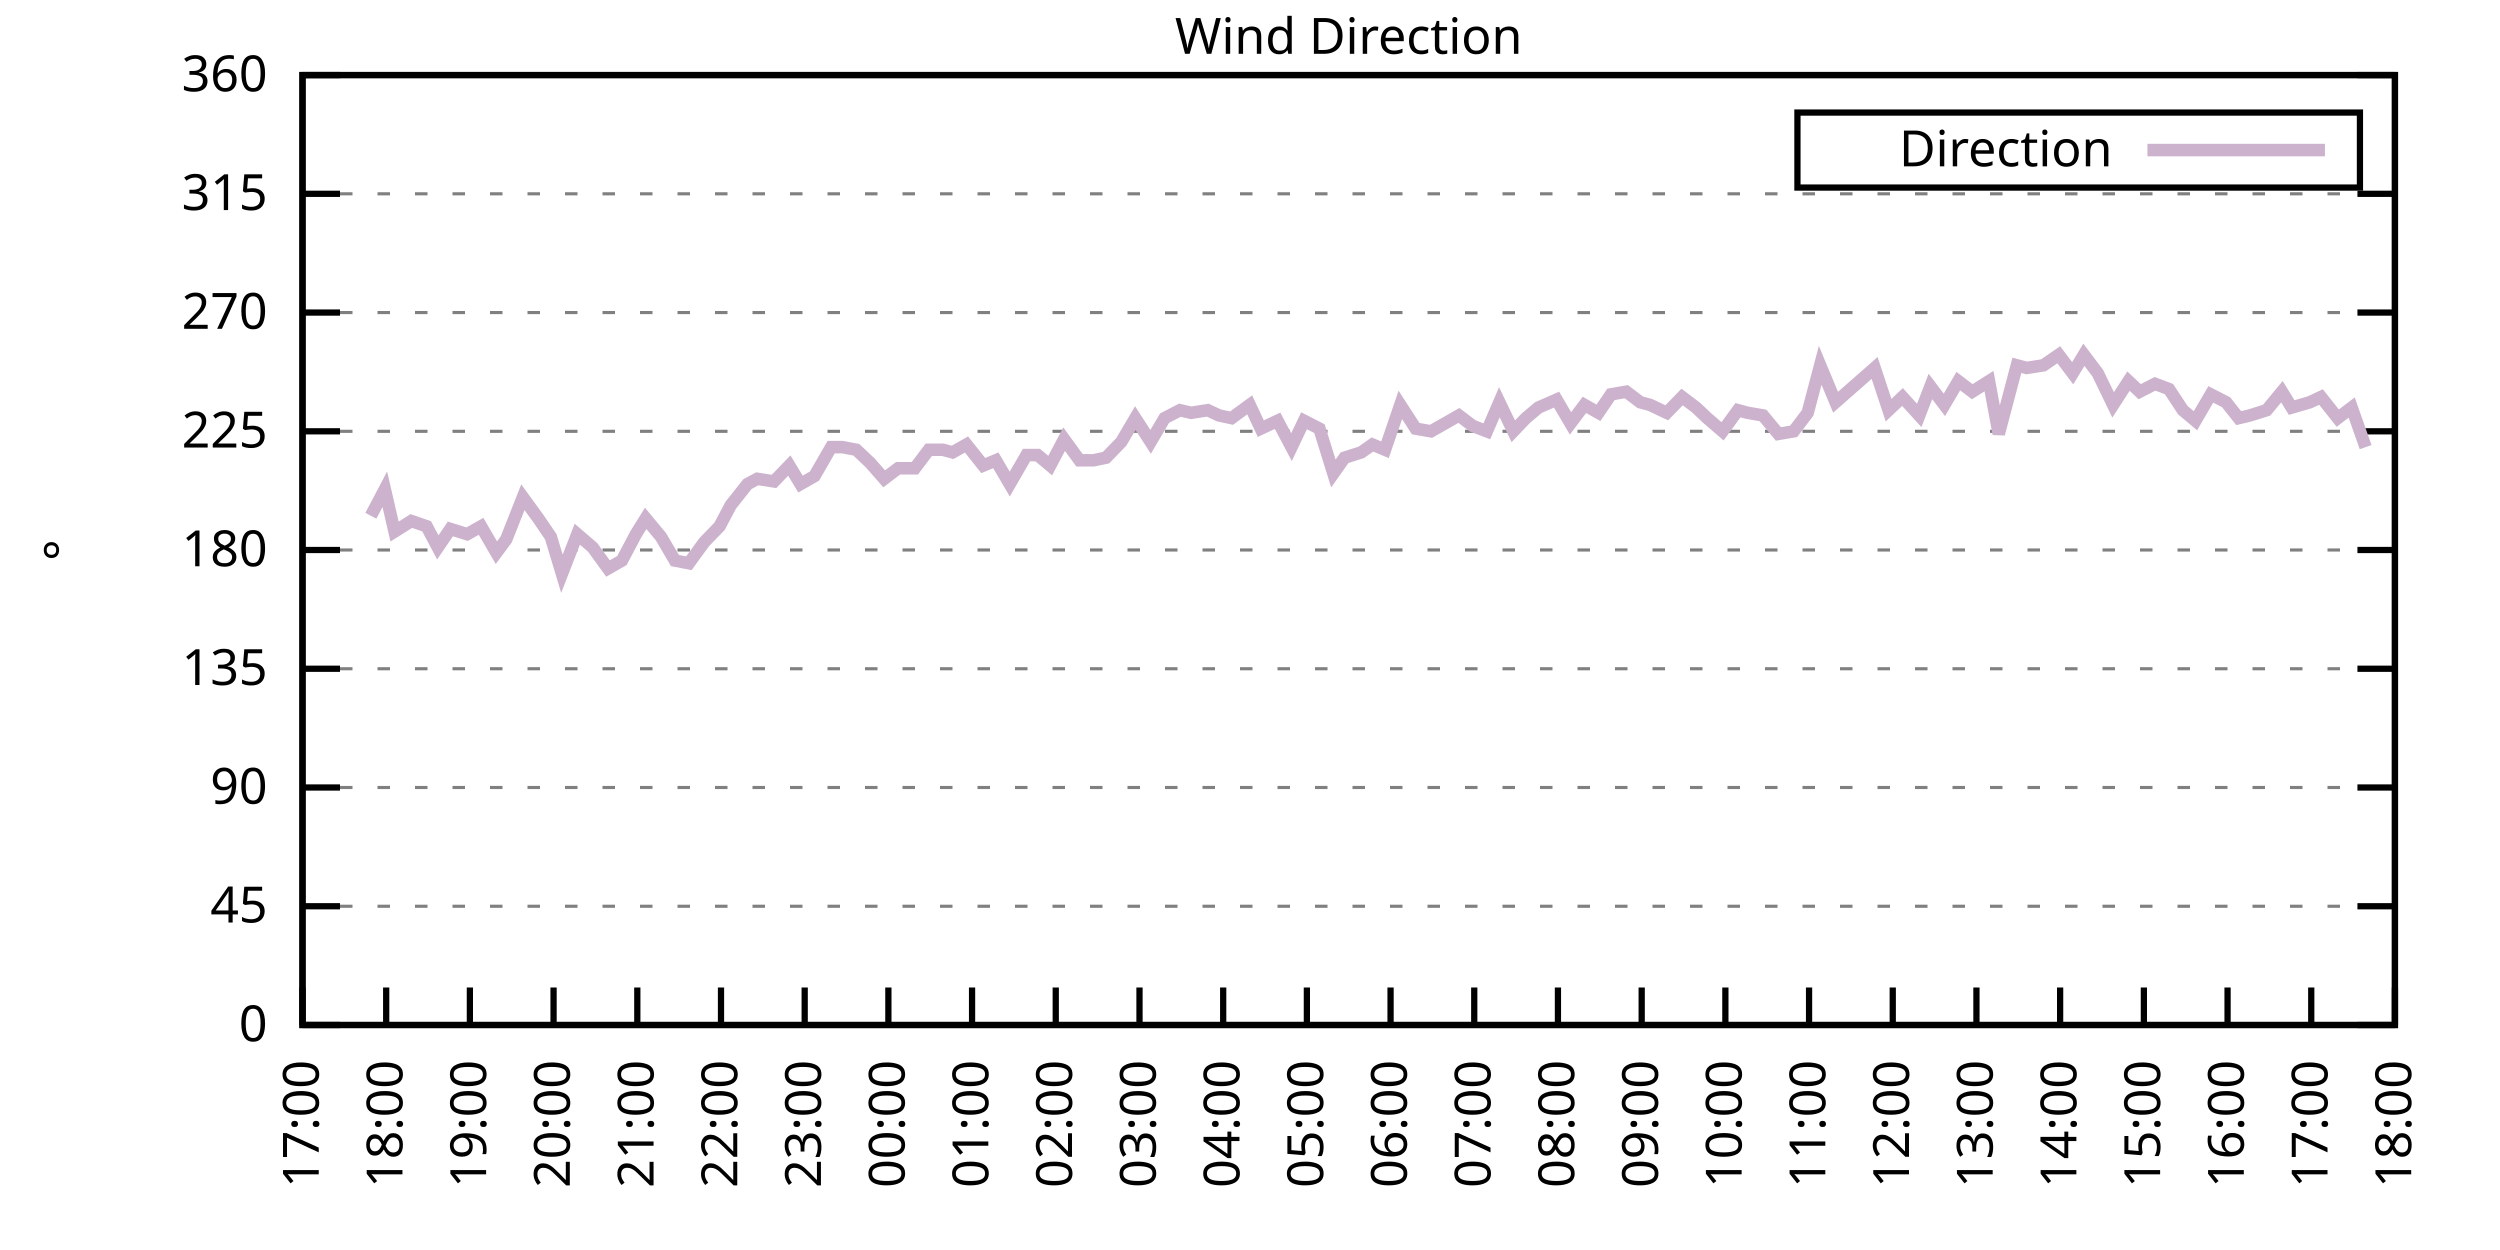
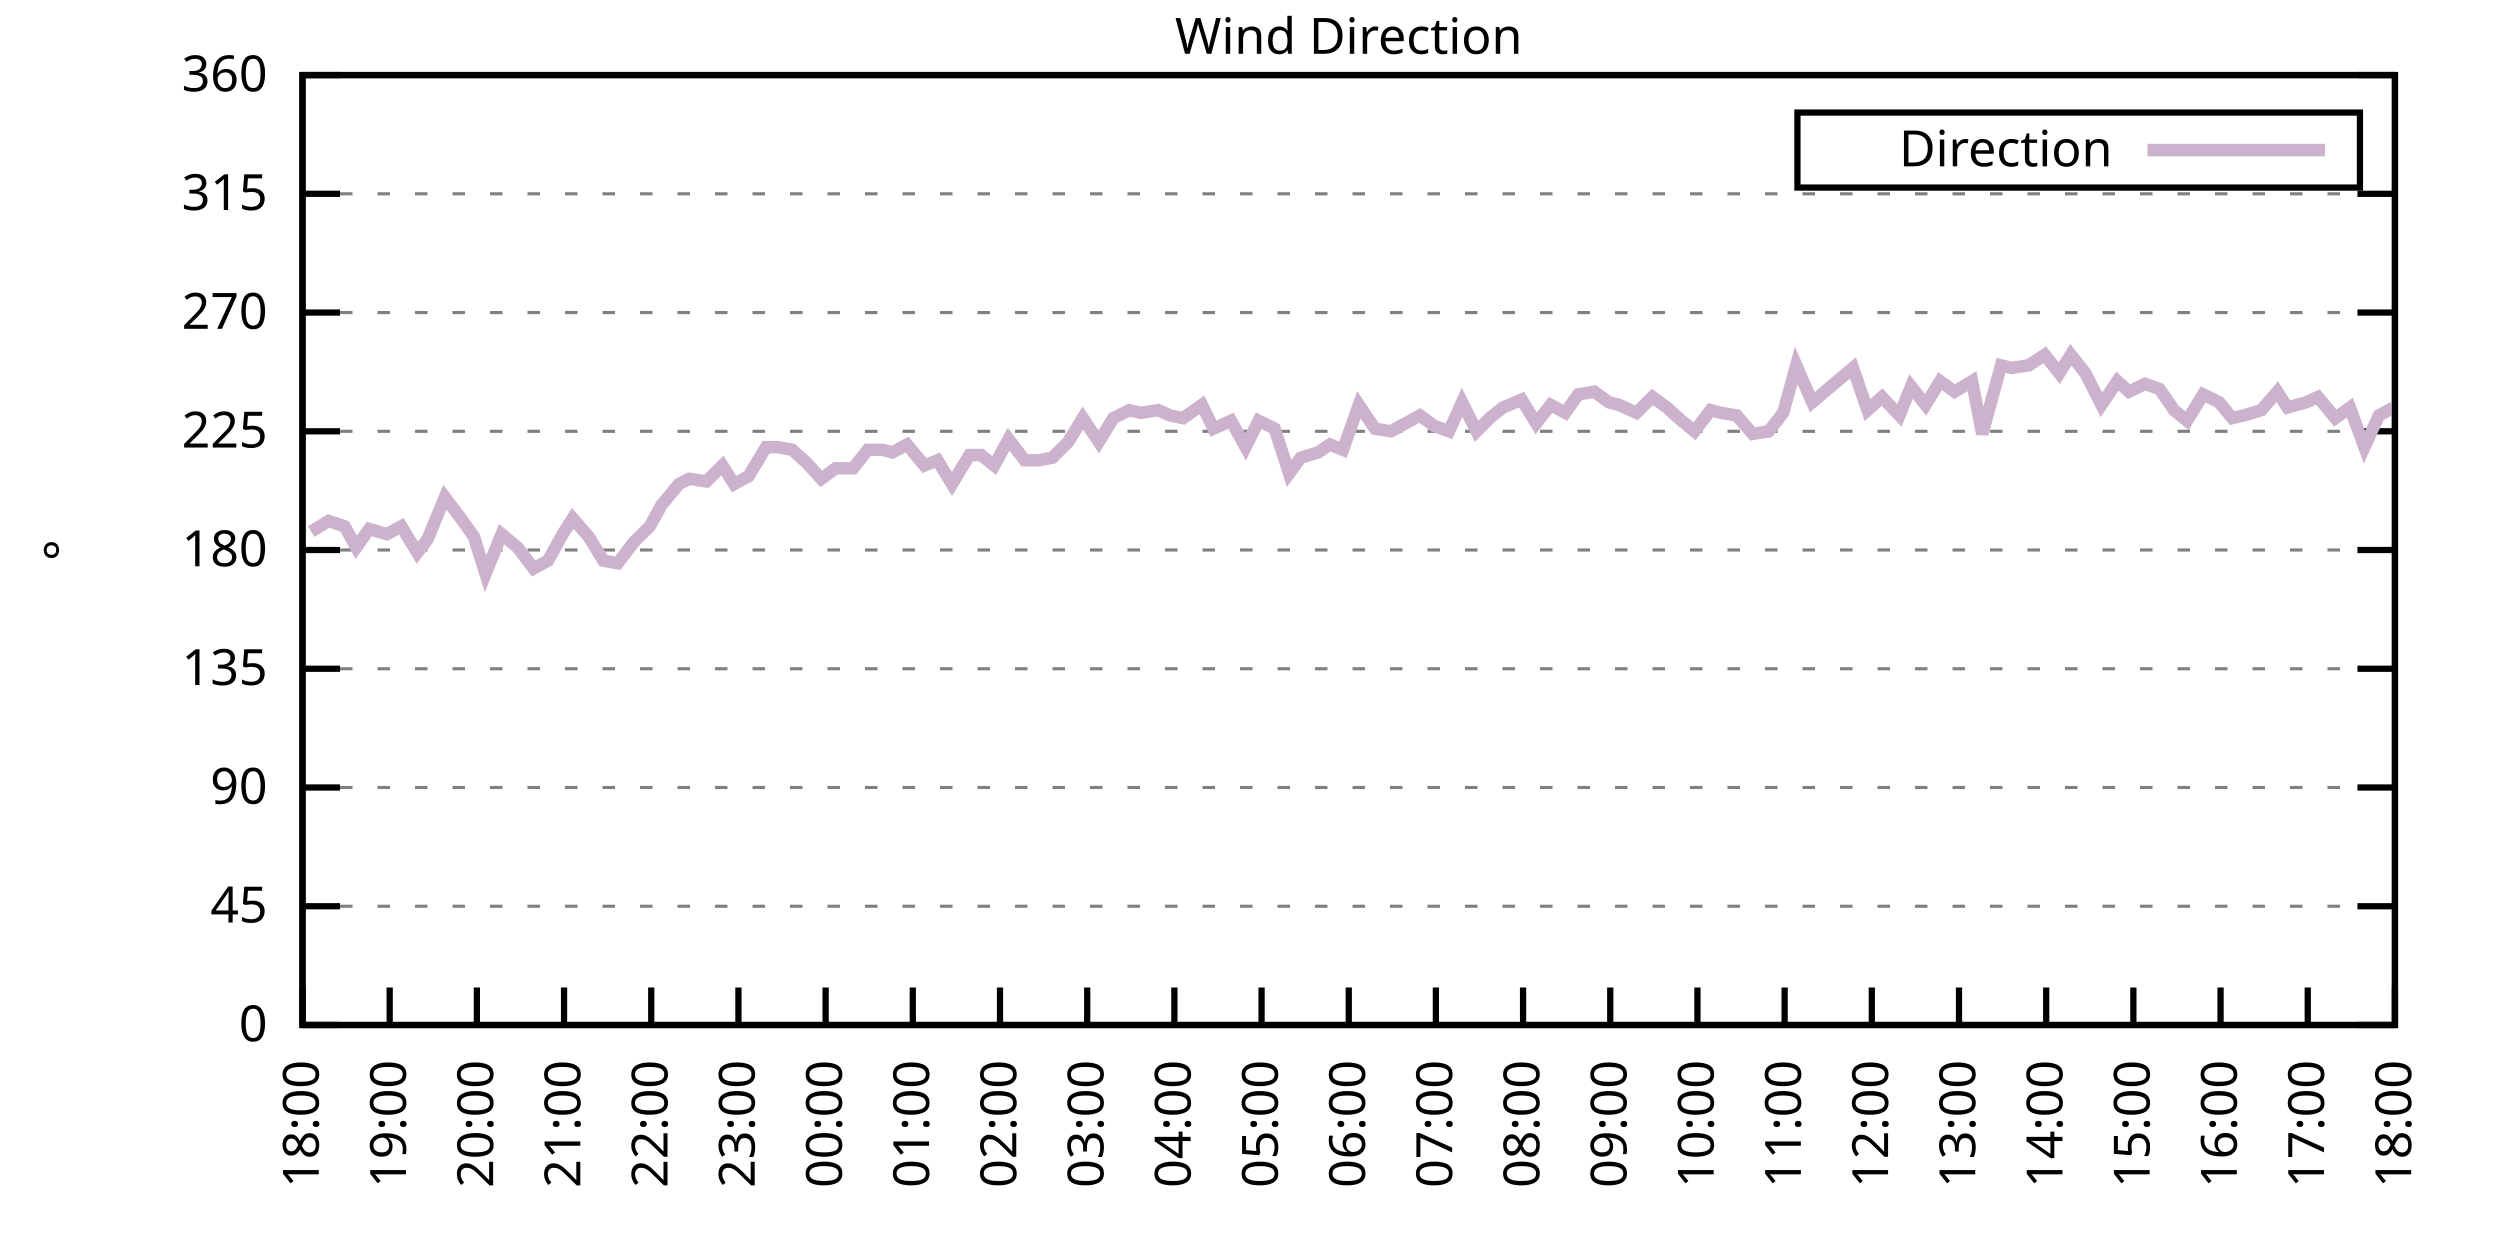
<svg xmlns="http://www.w3.org/2000/svg" xmlns:xlink="http://www.w3.org/1999/xlink" width="400" height="200" viewBox="0 0 400 200">
  <g id="gnuplot_canvas">
    <rect x="0" y="0" width="400" height="200" fill="none" />
    <defs>
      <circle id="gpDot" r="0.5" stroke-width="0.5" stroke="currentColor" />
      <path id="gpPt0" stroke-width="0.333" stroke="currentColor" d="M-1,0 h2 M0,-1 v2" />
      <path id="gpPt1" stroke-width="0.333" stroke="currentColor" d="M-1,-1 L1,1 M1,-1 L-1,1" />
      <path id="gpPt2" stroke-width="0.333" stroke="currentColor" d="M-1,0 L1,0 M0,-1 L0,1 M-1,-1 L1,1 M-1,1 L1,-1" />
      <rect id="gpPt3" stroke-width="0.333" stroke="currentColor" x="-1" y="-1" width="2" height="2" />
      <rect id="gpPt4" stroke-width="0.333" stroke="currentColor" fill="currentColor" x="-1" y="-1" width="2" height="2" />
      <circle id="gpPt5" stroke-width="0.333" stroke="currentColor" cx="0" cy="0" r="1" />
      <use xlink:href="#gpPt5" id="gpPt6" fill="currentColor" stroke="none" />
      <path id="gpPt7" stroke-width="0.333" stroke="currentColor" d="M0,-1.33 L-1.33,0.67 L1.33,0.67 z" />
      <use xlink:href="#gpPt7" id="gpPt8" fill="currentColor" stroke="none" />
      <use xlink:href="#gpPt7" id="gpPt9" stroke="currentColor" transform="rotate(180)" />
      <use xlink:href="#gpPt9" id="gpPt10" fill="currentColor" stroke="none" />
      <use xlink:href="#gpPt3" id="gpPt11" stroke="currentColor" transform="rotate(45)" />
      <use xlink:href="#gpPt11" id="gpPt12" fill="currentColor" stroke="none" />
      <path id="gpPt13" stroke-width="0.333" stroke="currentColor" d="M0,1.330 L1.265,0.411 L0.782,-1.067 L-0.782,-1.076 L-1.265,0.411 z" />
      <use xlink:href="#gpPt13" id="gpPt14" fill="currentColor" stroke="none" />
      <filter id="textbox" filterUnits="objectBoundingBox" x="0" y="0" height="1" width="1">
        <feFlood flood-color="white" flood-opacity="1" result="bgnd" />
        <feComposite in="SourceGraphic" in2="bgnd" operator="atop" />
      </filter>
      <filter id="greybox" filterUnits="objectBoundingBox" x="0" y="0" height="1" width="1">
        <feFlood flood-color="lightgrey" flood-opacity="1" result="grey" />
        <feComposite in="SourceGraphic" in2="grey" operator="atop" />
      </filter>
    </defs>
    <g fill="none" color="white" stroke="currentColor" stroke-width="1.00" stroke-linecap="butt" stroke-linejoin="miter">
</g>
    <g fill="none" color="black" stroke="currentColor" stroke-width="1.00" stroke-linecap="butt" stroke-linejoin="miter">
      <g stroke="none" shape-rendering="crispEdges">
        <polygon fill="rgb(255, 255, 255)" points="48.40,164.00 383.18,164.00 383.18,12.02 48.40,12.02 " />
      </g>
    </g>
    <g fill="none" color="black" stroke="currentColor" stroke-width="1.00" stroke-linecap="butt" stroke-linejoin="miter">
</g>
    <g fill="none" color="black" stroke="black" stroke-width="0.50" stroke-linecap="butt" stroke-linejoin="miter">
</g>
    <g fill="none" color="gray" stroke="currentColor" stroke-width="0.50" stroke-linecap="butt" stroke-linejoin="miter">
      <path stroke="gray" stroke-dasharray="2,4" class="gridline" d="M48.40,164.00 L383.19,164.00  " />
    </g>
    <g fill="none" color="gray" stroke="gray" stroke-width="1.00" stroke-linecap="butt" stroke-linejoin="miter">
</g>
    <g fill="none" color="black" stroke="currentColor" stroke-width="1.00" stroke-linecap="butt" stroke-linejoin="miter">
      <path stroke="black" d="M48.40,164.00 L54.40,164.00 M383.19,164.00 L377.19,164.00  " />
      <g transform="translate(42.80,166.60)" stroke="none" fill="black" font-family="Sans" font-size="8.00" text-anchor="end">
        <text>
          <tspan font-family="Sans"> 0</tspan>
        </text>
      </g>
    </g>
    <g fill="none" color="black" stroke="currentColor" stroke-width="1.00" stroke-linecap="butt" stroke-linejoin="miter">
</g>
    <g fill="none" color="black" stroke="black" stroke-width="0.50" stroke-linecap="butt" stroke-linejoin="miter">
</g>
    <g fill="none" color="gray" stroke="currentColor" stroke-width="0.50" stroke-linecap="butt" stroke-linejoin="miter">
      <path stroke="gray" stroke-dasharray="2,4" class="gridline" d="M48.40,145.00 L383.19,145.00  " />
    </g>
    <g fill="none" color="gray" stroke="gray" stroke-width="1.00" stroke-linecap="butt" stroke-linejoin="miter">
</g>
    <g fill="none" color="black" stroke="currentColor" stroke-width="1.00" stroke-linecap="butt" stroke-linejoin="miter">
      <path stroke="black" d="M48.40,145.00 L54.40,145.00 M383.19,145.00 L377.19,145.00  " />
      <g transform="translate(42.80,147.60)" stroke="none" fill="black" font-family="Sans" font-size="8.00" text-anchor="end">
        <text>
          <tspan font-family="Sans"> 45</tspan>
        </text>
      </g>
    </g>
    <g fill="none" color="black" stroke="currentColor" stroke-width="1.00" stroke-linecap="butt" stroke-linejoin="miter">
</g>
    <g fill="none" color="black" stroke="black" stroke-width="0.50" stroke-linecap="butt" stroke-linejoin="miter">
</g>
    <g fill="none" color="gray" stroke="currentColor" stroke-width="0.50" stroke-linecap="butt" stroke-linejoin="miter">
      <path stroke="gray" stroke-dasharray="2,4" class="gridline" d="M48.40,126.00 L383.19,126.00  " />
    </g>
    <g fill="none" color="gray" stroke="gray" stroke-width="1.00" stroke-linecap="butt" stroke-linejoin="miter">
</g>
    <g fill="none" color="black" stroke="currentColor" stroke-width="1.00" stroke-linecap="butt" stroke-linejoin="miter">
      <path stroke="black" d="M48.40,126.00 L54.40,126.00 M383.19,126.00 L377.19,126.00  " />
      <g transform="translate(42.80,128.60)" stroke="none" fill="black" font-family="Sans" font-size="8.00" text-anchor="end">
        <text>
          <tspan font-family="Sans"> 90</tspan>
        </text>
      </g>
    </g>
    <g fill="none" color="black" stroke="currentColor" stroke-width="1.00" stroke-linecap="butt" stroke-linejoin="miter">
</g>
    <g fill="none" color="black" stroke="black" stroke-width="0.50" stroke-linecap="butt" stroke-linejoin="miter">
</g>
    <g fill="none" color="gray" stroke="currentColor" stroke-width="0.50" stroke-linecap="butt" stroke-linejoin="miter">
      <path stroke="gray" stroke-dasharray="2,4" class="gridline" d="M48.40,107.00 L383.19,107.00  " />
    </g>
    <g fill="none" color="gray" stroke="gray" stroke-width="1.00" stroke-linecap="butt" stroke-linejoin="miter">
</g>
    <g fill="none" color="black" stroke="currentColor" stroke-width="1.00" stroke-linecap="butt" stroke-linejoin="miter">
      <path stroke="black" d="M48.40,107.00 L54.40,107.00 M383.19,107.00 L377.19,107.00  " />
      <g transform="translate(42.80,109.60)" stroke="none" fill="black" font-family="Sans" font-size="8.00" text-anchor="end">
        <text>
          <tspan font-family="Sans"> 135</tspan>
        </text>
      </g>
    </g>
    <g fill="none" color="black" stroke="currentColor" stroke-width="1.00" stroke-linecap="butt" stroke-linejoin="miter">
</g>
    <g fill="none" color="black" stroke="black" stroke-width="0.50" stroke-linecap="butt" stroke-linejoin="miter">
</g>
    <g fill="none" color="gray" stroke="currentColor" stroke-width="0.50" stroke-linecap="butt" stroke-linejoin="miter">
      <path stroke="gray" stroke-dasharray="2,4" class="gridline" d="M48.40,88.00 L383.19,88.00  " />
    </g>
    <g fill="none" color="gray" stroke="gray" stroke-width="1.00" stroke-linecap="butt" stroke-linejoin="miter">
</g>
    <g fill="none" color="black" stroke="currentColor" stroke-width="1.00" stroke-linecap="butt" stroke-linejoin="miter">
      <path stroke="black" d="M48.40,88.00 L54.40,88.00 M383.19,88.00 L377.19,88.00  " />
      <g transform="translate(42.80,90.60)" stroke="none" fill="black" font-family="Sans" font-size="8.00" text-anchor="end">
        <text>
          <tspan font-family="Sans"> 180</tspan>
        </text>
      </g>
    </g>
    <g fill="none" color="black" stroke="currentColor" stroke-width="1.00" stroke-linecap="butt" stroke-linejoin="miter">
</g>
    <g fill="none" color="black" stroke="black" stroke-width="0.50" stroke-linecap="butt" stroke-linejoin="miter">
</g>
    <g fill="none" color="gray" stroke="currentColor" stroke-width="0.50" stroke-linecap="butt" stroke-linejoin="miter">
      <path stroke="gray" stroke-dasharray="2,4" class="gridline" d="M48.40,69.01 L383.19,69.01  " />
    </g>
    <g fill="none" color="gray" stroke="gray" stroke-width="1.00" stroke-linecap="butt" stroke-linejoin="miter">
</g>
    <g fill="none" color="black" stroke="currentColor" stroke-width="1.00" stroke-linecap="butt" stroke-linejoin="miter">
      <path stroke="black" d="M48.40,69.01 L54.40,69.01 M383.19,69.01 L377.19,69.01  " />
      <g transform="translate(42.80,71.61)" stroke="none" fill="black" font-family="Sans" font-size="8.00" text-anchor="end">
        <text>
          <tspan font-family="Sans"> 225</tspan>
        </text>
      </g>
    </g>
    <g fill="none" color="black" stroke="currentColor" stroke-width="1.00" stroke-linecap="butt" stroke-linejoin="miter">
</g>
    <g fill="none" color="black" stroke="black" stroke-width="0.50" stroke-linecap="butt" stroke-linejoin="miter">
</g>
    <g fill="none" color="gray" stroke="currentColor" stroke-width="0.50" stroke-linecap="butt" stroke-linejoin="miter">
      <path stroke="gray" stroke-dasharray="2,4" class="gridline" d="M48.40,50.01 L383.19,50.01  " />
    </g>
    <g fill="none" color="gray" stroke="gray" stroke-width="1.00" stroke-linecap="butt" stroke-linejoin="miter">
</g>
    <g fill="none" color="black" stroke="currentColor" stroke-width="1.00" stroke-linecap="butt" stroke-linejoin="miter">
      <path stroke="black" d="M48.40,50.01 L54.40,50.01 M383.19,50.01 L377.19,50.01  " />
      <g transform="translate(42.80,52.61)" stroke="none" fill="black" font-family="Sans" font-size="8.00" text-anchor="end">
        <text>
          <tspan font-family="Sans"> 270</tspan>
        </text>
      </g>
    </g>
    <g fill="none" color="black" stroke="currentColor" stroke-width="1.00" stroke-linecap="butt" stroke-linejoin="miter">
</g>
    <g fill="none" color="black" stroke="black" stroke-width="0.50" stroke-linecap="butt" stroke-linejoin="miter">
</g>
    <g fill="none" color="gray" stroke="currentColor" stroke-width="0.50" stroke-linecap="butt" stroke-linejoin="miter">
      <path stroke="gray" stroke-dasharray="2,4" class="gridline" d="M48.40,31.01 L383.19,31.01  " />
    </g>
    <g fill="none" color="gray" stroke="gray" stroke-width="1.00" stroke-linecap="butt" stroke-linejoin="miter">
</g>
    <g fill="none" color="black" stroke="currentColor" stroke-width="1.00" stroke-linecap="butt" stroke-linejoin="miter">
      <path stroke="black" d="M48.40,31.01 L54.40,31.01 M383.19,31.01 L377.19,31.01  " />
      <g transform="translate(42.80,33.61)" stroke="none" fill="black" font-family="Sans" font-size="8.00" text-anchor="end">
        <text>
          <tspan font-family="Sans"> 315</tspan>
        </text>
      </g>
    </g>
    <g fill="none" color="black" stroke="currentColor" stroke-width="1.00" stroke-linecap="butt" stroke-linejoin="miter">
</g>
    <g fill="none" color="black" stroke="black" stroke-width="0.50" stroke-linecap="butt" stroke-linejoin="miter">
</g>
    <g fill="none" color="gray" stroke="currentColor" stroke-width="0.50" stroke-linecap="butt" stroke-linejoin="miter">
      <path stroke="gray" stroke-dasharray="2,4" class="gridline" d="M48.40,12.01 L383.19,12.01  " />
    </g>
    <g fill="none" color="gray" stroke="gray" stroke-width="1.00" stroke-linecap="butt" stroke-linejoin="miter">
</g>
    <g fill="none" color="black" stroke="currentColor" stroke-width="1.00" stroke-linecap="butt" stroke-linejoin="miter">
      <path stroke="black" d="M48.40,12.01 L54.40,12.01 M383.19,12.01 L377.19,12.01  " />
      <g transform="translate(42.80,14.61)" stroke="none" fill="black" font-family="Sans" font-size="8.00" text-anchor="end">
        <text>
          <tspan font-family="Sans"> 360</tspan>
        </text>
      </g>
    </g>
    <g fill="none" color="black" stroke="currentColor" stroke-width="1.00" stroke-linecap="butt" stroke-linejoin="miter">
      <path stroke="black" d="M48.40,164.00 L48.40,158.00  " />
      <g transform="translate(51.00,169.60) rotate(270.00)" stroke="none" fill="black" font-family="Sans" font-size="8.00" text-anchor="end">
        <text>
-           <tspan font-family="Sans">17:00</tspan>
-         </text>
-       </g>
-     </g>
-     <g fill="none" color="black" stroke="currentColor" stroke-width="1.00" stroke-linecap="butt" stroke-linejoin="miter">
-       <path stroke="black" d="M61.79,164.00 L61.79,158.00  " />
-       <g transform="translate(64.39,169.60) rotate(270.00)" stroke="none" fill="black" font-family="Sans" font-size="8.00" text-anchor="end">
-         <text>
          <tspan font-family="Sans">18:00</tspan>
        </text>
      </g>
    </g>
    <g fill="none" color="black" stroke="currentColor" stroke-width="1.00" stroke-linecap="butt" stroke-linejoin="miter">
-       <path stroke="black" d="M75.18,164.00 L75.18,158.00  " />
-       <g transform="translate(77.78,169.60) rotate(270.00)" stroke="none" fill="black" font-family="Sans" font-size="8.00" text-anchor="end">
+       <path stroke="black" d="M62.35,164.00 L62.35,158.00  " />
+       <g transform="translate(64.95,169.60) rotate(270.00)" stroke="none" fill="black" font-family="Sans" font-size="8.00" text-anchor="end">
        <text>
          <tspan font-family="Sans">19:00</tspan>
        </text>
      </g>
    </g>
    <g fill="none" color="black" stroke="currentColor" stroke-width="1.00" stroke-linecap="butt" stroke-linejoin="miter">
-       <path stroke="black" d="M88.57,164.00 L88.57,158.00  " />
-       <g transform="translate(91.17,169.60) rotate(270.00)" stroke="none" fill="black" font-family="Sans" font-size="8.00" text-anchor="end">
+       <path stroke="black" d="M76.30,164.00 L76.30,158.00  " />
+       <g transform="translate(78.90,169.60) rotate(270.00)" stroke="none" fill="black" font-family="Sans" font-size="8.00" text-anchor="end">
        <text>
          <tspan font-family="Sans">20:00</tspan>
        </text>
      </g>
    </g>
    <g fill="none" color="black" stroke="currentColor" stroke-width="1.00" stroke-linecap="butt" stroke-linejoin="miter">
-       <path stroke="black" d="M101.97,164.00 L101.97,158.00  " />
-       <g transform="translate(104.57,169.60) rotate(270.00)" stroke="none" fill="black" font-family="Sans" font-size="8.00" text-anchor="end">
+       <path stroke="black" d="M90.25,164.00 L90.25,158.00  " />
+       <g transform="translate(92.85,169.60) rotate(270.00)" stroke="none" fill="black" font-family="Sans" font-size="8.00" text-anchor="end">
        <text>
          <tspan font-family="Sans">21:00</tspan>
        </text>
      </g>
    </g>
    <g fill="none" color="black" stroke="currentColor" stroke-width="1.00" stroke-linecap="butt" stroke-linejoin="miter">
-       <path stroke="black" d="M115.36,164.00 L115.36,158.00  " />
-       <g transform="translate(117.96,169.60) rotate(270.00)" stroke="none" fill="black" font-family="Sans" font-size="8.00" text-anchor="end">
+       <path stroke="black" d="M104.20,164.00 L104.20,158.00  " />
+       <g transform="translate(106.80,169.60) rotate(270.00)" stroke="none" fill="black" font-family="Sans" font-size="8.00" text-anchor="end">
        <text>
          <tspan font-family="Sans">22:00</tspan>
        </text>
      </g>
    </g>
    <g fill="none" color="black" stroke="currentColor" stroke-width="1.00" stroke-linecap="butt" stroke-linejoin="miter">
-       <path stroke="black" d="M128.75,164.00 L128.75,158.00  " />
-       <g transform="translate(131.35,169.60) rotate(270.00)" stroke="none" fill="black" font-family="Sans" font-size="8.00" text-anchor="end">
+       <path stroke="black" d="M118.15,164.00 L118.15,158.00  " />
+       <g transform="translate(120.75,169.60) rotate(270.00)" stroke="none" fill="black" font-family="Sans" font-size="8.00" text-anchor="end">
        <text>
          <tspan font-family="Sans">23:00</tspan>
        </text>
      </g>
    </g>
    <g fill="none" color="black" stroke="currentColor" stroke-width="1.00" stroke-linecap="butt" stroke-linejoin="miter">
-       <path stroke="black" d="M142.14,164.00 L142.14,158.00  " />
-       <g transform="translate(144.74,169.60) rotate(270.00)" stroke="none" fill="black" font-family="Sans" font-size="8.00" text-anchor="end">
+       <path stroke="black" d="M132.10,164.00 L132.10,158.00  " />
+       <g transform="translate(134.70,169.60) rotate(270.00)" stroke="none" fill="black" font-family="Sans" font-size="8.00" text-anchor="end">
        <text>
          <tspan font-family="Sans">00:00</tspan>
        </text>
      </g>
    </g>
    <g fill="none" color="black" stroke="currentColor" stroke-width="1.00" stroke-linecap="butt" stroke-linejoin="miter">
-       <path stroke="black" d="M155.53,164.00 L155.53,158.00  " />
-       <g transform="translate(158.13,169.60) rotate(270.00)" stroke="none" fill="black" font-family="Sans" font-size="8.00" text-anchor="end">
+       <path stroke="black" d="M146.05,164.00 L146.05,158.00  " />
+       <g transform="translate(148.65,169.60) rotate(270.00)" stroke="none" fill="black" font-family="Sans" font-size="8.00" text-anchor="end">
        <text>
          <tspan font-family="Sans">01:00</tspan>
        </text>
      </g>
    </g>
    <g fill="none" color="black" stroke="currentColor" stroke-width="1.00" stroke-linecap="butt" stroke-linejoin="miter">
-       <path stroke="black" d="M168.92,164.00 L168.92,158.00  " />
-       <g transform="translate(171.52,169.60) rotate(270.00)" stroke="none" fill="black" font-family="Sans" font-size="8.00" text-anchor="end">
+       <path stroke="black" d="M160.00,164.00 L160.00,158.00  " />
+       <g transform="translate(162.60,169.60) rotate(270.00)" stroke="none" fill="black" font-family="Sans" font-size="8.00" text-anchor="end">
        <text>
          <tspan font-family="Sans">02:00</tspan>
        </text>
      </g>
    </g>
    <g fill="none" color="black" stroke="currentColor" stroke-width="1.00" stroke-linecap="butt" stroke-linejoin="miter">
-       <path stroke="black" d="M182.32,164.00 L182.32,158.00  " />
-       <g transform="translate(184.92,169.60) rotate(270.00)" stroke="none" fill="black" font-family="Sans" font-size="8.00" text-anchor="end">
+       <path stroke="black" d="M173.95,164.00 L173.95,158.00  " />
+       <g transform="translate(176.55,169.60) rotate(270.00)" stroke="none" fill="black" font-family="Sans" font-size="8.00" text-anchor="end">
        <text>
          <tspan font-family="Sans">03:00</tspan>
        </text>
      </g>
    </g>
    <g fill="none" color="black" stroke="currentColor" stroke-width="1.00" stroke-linecap="butt" stroke-linejoin="miter">
-       <path stroke="black" d="M195.71,164.00 L195.71,158.00  " />
-       <g transform="translate(198.31,169.60) rotate(270.00)" stroke="none" fill="black" font-family="Sans" font-size="8.00" text-anchor="end">
+       <path stroke="black" d="M187.90,164.00 L187.90,158.00  " />
+       <g transform="translate(190.50,169.60) rotate(270.00)" stroke="none" fill="black" font-family="Sans" font-size="8.00" text-anchor="end">
        <text>
          <tspan font-family="Sans">04:00</tspan>
        </text>
      </g>
    </g>
    <g fill="none" color="black" stroke="currentColor" stroke-width="1.00" stroke-linecap="butt" stroke-linejoin="miter">
-       <path stroke="black" d="M209.10,164.00 L209.10,158.00  " />
-       <g transform="translate(211.70,169.60) rotate(270.00)" stroke="none" fill="black" font-family="Sans" font-size="8.00" text-anchor="end">
+       <path stroke="black" d="M201.85,164.00 L201.85,158.00  " />
+       <g transform="translate(204.45,169.60) rotate(270.00)" stroke="none" fill="black" font-family="Sans" font-size="8.00" text-anchor="end">
        <text>
          <tspan font-family="Sans">05:00</tspan>
        </text>
      </g>
    </g>
    <g fill="none" color="black" stroke="currentColor" stroke-width="1.00" stroke-linecap="butt" stroke-linejoin="miter">
-       <path stroke="black" d="M222.49,164.00 L222.49,158.00  " />
-       <g transform="translate(225.09,169.60) rotate(270.00)" stroke="none" fill="black" font-family="Sans" font-size="8.00" text-anchor="end">
+       <path stroke="black" d="M215.80,164.00 L215.80,158.00  " />
+       <g transform="translate(218.40,169.60) rotate(270.00)" stroke="none" fill="black" font-family="Sans" font-size="8.00" text-anchor="end">
        <text>
          <tspan font-family="Sans">06:00</tspan>
        </text>
      </g>
    </g>
    <g fill="none" color="black" stroke="currentColor" stroke-width="1.00" stroke-linecap="butt" stroke-linejoin="miter">
-       <path stroke="black" d="M235.88,164.00 L235.88,158.00  " />
-       <g transform="translate(238.48,169.60) rotate(270.00)" stroke="none" fill="black" font-family="Sans" font-size="8.00" text-anchor="end">
+       <path stroke="black" d="M229.74,164.00 L229.74,158.00  " />
+       <g transform="translate(232.34,169.60) rotate(270.00)" stroke="none" fill="black" font-family="Sans" font-size="8.00" text-anchor="end">
        <text>
          <tspan font-family="Sans">07:00</tspan>
        </text>
      </g>
    </g>
    <g fill="none" color="black" stroke="currentColor" stroke-width="1.00" stroke-linecap="butt" stroke-linejoin="miter">
-       <path stroke="black" d="M249.27,164.00 L249.27,158.00  " />
-       <g transform="translate(251.87,169.60) rotate(270.00)" stroke="none" fill="black" font-family="Sans" font-size="8.00" text-anchor="end">
+       <path stroke="black" d="M243.69,164.00 L243.69,158.00  " />
+       <g transform="translate(246.29,169.60) rotate(270.00)" stroke="none" fill="black" font-family="Sans" font-size="8.00" text-anchor="end">
        <text>
          <tspan font-family="Sans">08:00</tspan>
        </text>
      </g>
    </g>
    <g fill="none" color="black" stroke="currentColor" stroke-width="1.00" stroke-linecap="butt" stroke-linejoin="miter">
-       <path stroke="black" d="M262.67,164.00 L262.67,158.00  " />
-       <g transform="translate(265.27,169.60) rotate(270.00)" stroke="none" fill="black" font-family="Sans" font-size="8.00" text-anchor="end">
+       <path stroke="black" d="M257.64,164.00 L257.64,158.00  " />
+       <g transform="translate(260.24,169.60) rotate(270.00)" stroke="none" fill="black" font-family="Sans" font-size="8.00" text-anchor="end">
        <text>
          <tspan font-family="Sans">09:00</tspan>
        </text>
      </g>
    </g>
    <g fill="none" color="black" stroke="currentColor" stroke-width="1.00" stroke-linecap="butt" stroke-linejoin="miter">
-       <path stroke="black" d="M276.06,164.00 L276.06,158.00  " />
-       <g transform="translate(278.66,169.60) rotate(270.00)" stroke="none" fill="black" font-family="Sans" font-size="8.00" text-anchor="end">
+       <path stroke="black" d="M271.59,164.00 L271.59,158.00  " />
+       <g transform="translate(274.19,169.60) rotate(270.00)" stroke="none" fill="black" font-family="Sans" font-size="8.00" text-anchor="end">
        <text>
          <tspan font-family="Sans">10:00</tspan>
        </text>
      </g>
    </g>
    <g fill="none" color="black" stroke="currentColor" stroke-width="1.00" stroke-linecap="butt" stroke-linejoin="miter">
-       <path stroke="black" d="M289.45,164.00 L289.45,158.00  " />
-       <g transform="translate(292.05,169.60) rotate(270.00)" stroke="none" fill="black" font-family="Sans" font-size="8.00" text-anchor="end">
+       <path stroke="black" d="M285.54,164.00 L285.54,158.00  " />
+       <g transform="translate(288.14,169.60) rotate(270.00)" stroke="none" fill="black" font-family="Sans" font-size="8.00" text-anchor="end">
        <text>
          <tspan font-family="Sans">11:00</tspan>
        </text>
      </g>
    </g>
    <g fill="none" color="black" stroke="currentColor" stroke-width="1.00" stroke-linecap="butt" stroke-linejoin="miter">
-       <path stroke="black" d="M302.84,164.00 L302.84,158.00  " />
-       <g transform="translate(305.44,169.60) rotate(270.00)" stroke="none" fill="black" font-family="Sans" font-size="8.00" text-anchor="end">
+       <path stroke="black" d="M299.49,164.00 L299.49,158.00  " />
+       <g transform="translate(302.09,169.60) rotate(270.00)" stroke="none" fill="black" font-family="Sans" font-size="8.00" text-anchor="end">
        <text>
          <tspan font-family="Sans">12:00</tspan>
        </text>
      </g>
    </g>
    <g fill="none" color="black" stroke="currentColor" stroke-width="1.00" stroke-linecap="butt" stroke-linejoin="miter">
-       <path stroke="black" d="M316.23,164.00 L316.23,158.00  " />
-       <g transform="translate(318.83,169.60) rotate(270.00)" stroke="none" fill="black" font-family="Sans" font-size="8.00" text-anchor="end">
+       <path stroke="black" d="M313.44,164.00 L313.44,158.00  " />
+       <g transform="translate(316.04,169.60) rotate(270.00)" stroke="none" fill="black" font-family="Sans" font-size="8.00" text-anchor="end">
        <text>
          <tspan font-family="Sans">13:00</tspan>
        </text>
      </g>
    </g>
    <g fill="none" color="black" stroke="currentColor" stroke-width="1.00" stroke-linecap="butt" stroke-linejoin="miter">
-       <path stroke="black" d="M329.62,164.00 L329.62,158.00  " />
-       <g transform="translate(332.22,169.60) rotate(270.00)" stroke="none" fill="black" font-family="Sans" font-size="8.00" text-anchor="end">
+       <path stroke="black" d="M327.39,164.00 L327.39,158.00  " />
+       <g transform="translate(329.99,169.60) rotate(270.00)" stroke="none" fill="black" font-family="Sans" font-size="8.00" text-anchor="end">
        <text>
          <tspan font-family="Sans">14:00</tspan>
        </text>
      </g>
    </g>
    <g fill="none" color="black" stroke="currentColor" stroke-width="1.00" stroke-linecap="butt" stroke-linejoin="miter">
-       <path stroke="black" d="M343.02,164.00 L343.02,158.00  " />
-       <g transform="translate(345.62,169.60) rotate(270.00)" stroke="none" fill="black" font-family="Sans" font-size="8.00" text-anchor="end">
+       <path stroke="black" d="M341.34,164.00 L341.34,158.00  " />
+       <g transform="translate(343.94,169.60) rotate(270.00)" stroke="none" fill="black" font-family="Sans" font-size="8.00" text-anchor="end">
        <text>
          <tspan font-family="Sans">15:00</tspan>
        </text>
      </g>
    </g>
    <g fill="none" color="black" stroke="currentColor" stroke-width="1.00" stroke-linecap="butt" stroke-linejoin="miter">
-       <path stroke="black" d="M356.41,164.00 L356.41,158.00  " />
-       <g transform="translate(359.01,169.60) rotate(270.00)" stroke="none" fill="black" font-family="Sans" font-size="8.00" text-anchor="end">
+       <path stroke="black" d="M355.29,164.00 L355.29,158.00  " />
+       <g transform="translate(357.89,169.60) rotate(270.00)" stroke="none" fill="black" font-family="Sans" font-size="8.00" text-anchor="end">
        <text>
          <tspan font-family="Sans">16:00</tspan>
        </text>
      </g>
    </g>
    <g fill="none" color="black" stroke="currentColor" stroke-width="1.00" stroke-linecap="butt" stroke-linejoin="miter">
-       <path stroke="black" d="M369.80,164.00 L369.80,158.00  " />
-       <g transform="translate(372.40,169.60) rotate(270.00)" stroke="none" fill="black" font-family="Sans" font-size="8.00" text-anchor="end">
+       <path stroke="black" d="M369.24,164.00 L369.24,158.00  " />
+       <g transform="translate(371.84,169.60) rotate(270.00)" stroke="none" fill="black" font-family="Sans" font-size="8.00" text-anchor="end">
        <text>
          <tspan font-family="Sans">17:00</tspan>
        </text>
      </g>
    </g>
    <g fill="none" color="black" stroke="currentColor" stroke-width="1.00" stroke-linecap="butt" stroke-linejoin="miter">
      <path stroke="black" d="M383.19,164.00 L383.19,158.00  " />
      <g transform="translate(385.79,169.60) rotate(270.00)" stroke="none" fill="black" font-family="Sans" font-size="8.00" text-anchor="end">
        <text>
          <tspan font-family="Sans">18:00</tspan>
        </text>
      </g>
    </g>
    <g fill="none" color="black" stroke="currentColor" stroke-width="1.00" stroke-linecap="butt" stroke-linejoin="miter">
</g>
    <g fill="none" color="black" stroke="currentColor" stroke-width="1.00" stroke-linecap="butt" stroke-linejoin="miter">
      <path stroke="black" d="M48.40,12.01 L48.40,164.00 L383.19,164.00 L383.19,12.01 L48.40,12.01 Z  " />
    </g>
    <g fill="none" color="black" stroke="currentColor" stroke-width="1.00" stroke-linecap="butt" stroke-linejoin="miter">
</g>
    <g fill="none" color="black" stroke="currentColor" stroke-width="1.00" stroke-linecap="butt" stroke-linejoin="miter">
      <path stroke="black" d="M287.59,30.01 L287.59,18.01 L377.59,18.01 L377.59,30.01 L287.59,30.01 Z  " />
    </g>
    <g id="Wind_direction_plot_1">
      <g fill="none" color="white" stroke="black" stroke-width="2.00" stroke-linecap="butt" stroke-linejoin="miter">
</g>
      <g fill="none" color="black" stroke="currentColor" stroke-width="2.00" stroke-linecap="butt" stroke-linejoin="miter">
        <g transform="translate(337.99,26.61)" stroke="none" fill="black" font-family="Sans" font-size="8.00" text-anchor="end">
          <text>
            <tspan font-family="Sans">Direction</tspan>
          </text>
        </g>
      </g>
      <g fill="none" color="black" stroke="currentColor" stroke-width="2.00" stroke-linecap="butt" stroke-linejoin="miter">
-         <path stroke="rgb(204, 178, 204)" d="M343.59,24.01 L371.99,24.01 M59.34,82.52 L61.57,78.29 L63.13,85.05 L65.81,83.36 L68.26,84.21 L70.05,87.58   L72.06,84.63 L74.74,85.47 L76.97,84.21 L79.42,88.43 L80.99,86.32 L83.66,79.56 L86.12,82.94 L88.13,85.89   L89.91,91.80 L92.37,85.47 L94.82,87.58 L97.28,90.96 L99.51,89.69 L101.74,85.47 L103.31,82.94 L105.76,85.89   L107.99,89.69 L110.22,90.12 L112.68,86.74 L115.13,84.21 L116.92,80.83 L119.60,77.45 L121.16,76.61 L123.84,77.03   L126.29,74.49 L128.08,77.45 L130.31,76.18 L132.99,71.54 L134.78,71.54 L137.01,71.96 L139.24,74.07 L141.47,76.61   L143.70,74.92 L146.38,74.92 L148.61,71.96 L150.85,71.96 L152.41,72.38 L154.64,71.12 L157.32,74.49 L159.33,73.65   L161.56,77.45 L164.24,72.81 L166.02,72.81 L168.03,74.49 L170.26,70.27 L172.72,73.65 L174.95,73.65 L176.96,73.23   L179.41,70.70 L181.65,66.90 L184.10,70.70 L186.33,66.90 L188.79,65.63 L190.57,66.05 L193.25,65.63 L195.04,66.47   L197.05,66.90 L199.95,64.78 L201.73,68.58 L204.41,67.32 L206.64,71.54 L208.65,67.32 L211.11,68.58 L213.34,75.76   L215.13,73.23 L217.80,72.38 L219.59,71.12 L221.60,71.96 L224.05,64.78 L226.51,68.58 L228.96,69.01 L231.20,67.74   L233.43,66.47 L235.66,68.16 L237.89,69.01 L239.90,64.36 L242.13,69.01 L244.14,66.90 L246.15,65.21 L249.05,63.94   L251.28,67.74 L253.51,64.78 L255.75,66.05 L257.76,63.10 L260.21,62.67 L262.44,64.36 L264.00,64.78 L266.68,66.05   L269.14,63.52 L271.37,65.21 L273.16,66.90 L275.61,69.01 L278.07,65.63 L279.63,66.05 L282.08,66.47 L284.54,69.43   L286.99,69.01 L289.23,66.05 L291.23,58.45 L293.69,64.36 L299.94,58.87 L302.17,65.63 L304.40,63.52 L307.08,66.47   L308.87,61.83 L311.10,64.78 L313.33,60.98 L315.56,62.67 L318.24,60.98 L319.80,69.43 L322.70,58.45 L324.27,58.87   L326.95,58.45 L329.40,56.76 L331.63,59.72 L333.42,56.76 L335.65,59.72 L338.10,64.78 L340.56,60.98 L342.35,62.67   L344.80,61.41 L347.03,62.25 L349.26,65.63 L351.27,67.32 L353.73,63.10 L356.18,64.36 L358.19,66.90 L359.98,66.47   L362.66,65.63 L365.11,62.67 L366.67,65.21 L369.58,64.36 L371.36,63.52 L374.04,66.90 L376.27,65.21 L378.50,71.54    " />
+         <path stroke="rgb(204, 178, 204)" d="M343.59,24.01 L371.99,24.01 M49.79,85.05 L52.58,83.36 L55.14,84.21 L57.00,87.58 L59.09,84.63 L61.88,85.47   L64.21,84.21 L66.77,88.43 L68.39,86.32 L71.18,79.56 L73.74,82.94 L75.83,85.89 L77.69,91.80 L80.25,85.47   L82.81,87.58 L85.37,90.96 L87.69,89.69 L90.02,85.47 L91.64,82.94 L94.20,85.89 L96.53,89.69 L98.85,90.12   L101.41,86.74 L103.97,84.21 L105.83,80.83 L108.62,77.45 L110.24,76.61 L113.03,77.03 L115.59,74.49 L117.45,77.45   L119.78,76.18 L122.57,71.54 L124.43,71.54 L126.75,71.96 L129.08,74.07 L131.40,76.61 L133.72,74.92 L136.51,74.92   L138.84,71.96 L141.16,71.96 L142.79,72.38 L145.12,71.12 L147.91,74.49 L150.00,73.65 L152.32,77.45 L155.11,72.81   L156.97,72.81 L159.07,74.49 L161.39,70.27 L163.95,73.65 L166.27,73.65 L168.37,73.23 L170.92,70.70 L173.25,66.90   L175.81,70.70 L178.13,66.90 L180.69,65.63 L182.55,66.05 L185.34,65.63 L187.20,66.47 L189.29,66.90 L192.31,64.78   L194.17,68.58 L196.96,67.32 L199.29,71.54 L201.38,67.32 L203.94,68.58 L206.26,75.76 L208.12,73.23 L210.91,72.38   L212.77,71.12 L214.87,71.96 L217.42,64.78 L219.98,68.58 L222.54,69.01 L224.86,67.74 L227.19,66.47 L229.51,68.16   L231.84,69.01 L233.93,64.36 L236.25,69.01 L238.35,66.90 L240.44,65.21 L243.46,63.94 L245.79,67.74 L248.11,64.78   L250.44,66.05 L252.53,63.10 L255.09,62.67 L257.41,64.36 L259.04,64.78 L261.83,66.05 L264.39,63.52 L266.71,65.21   L268.57,66.90 L271.13,69.01 L273.69,65.63 L275.31,66.05 L277.87,66.47 L280.43,69.43 L282.99,69.01 L285.31,66.05   L287.40,58.45 L289.96,64.36 L296.47,58.87 L298.80,65.63 L301.12,63.52 L303.91,66.47 L305.77,61.83 L308.09,64.78   L310.42,60.98 L312.74,62.67 L315.53,60.98 L317.16,69.43 L320.18,58.45 L321.81,58.87 L324.60,58.45 L327.16,56.76   L329.48,59.72 L331.34,56.76 L333.67,59.72 L336.23,64.78 L338.78,60.98 L340.64,62.67 L343.20,61.41 L345.53,62.25   L347.85,65.63 L349.94,67.32 L352.50,63.10 L355.06,64.36 L357.15,66.90 L359.01,66.47 L361.80,65.63 L364.36,62.67   L365.99,65.21 L369.01,64.36 L370.87,63.52 L373.66,66.90 L375.98,65.21 L378.31,71.54 L380.63,66.47 L382.96,65.21    " />
      </g>
    </g>
    <g fill="none" color="black" stroke="currentColor" stroke-width="2.00" stroke-linecap="butt" stroke-linejoin="miter">
</g>
    <g fill="none" color="black" stroke="black" stroke-width="1.00" stroke-linecap="butt" stroke-linejoin="miter">
</g>
    <g fill="none" color="black" stroke="currentColor" stroke-width="1.00" stroke-linecap="butt" stroke-linejoin="miter">
      <path stroke="black" d="M48.40,12.01 L48.40,164.00 L383.19,164.00 L383.19,12.01 L48.40,12.01 Z  " />
      <g transform="translate(12.80,88.01) rotate(270.00)" stroke="none" fill="black" font-family="Sans" font-size="8.00" text-anchor="middle">
        <text>
          <tspan font-family="Sans">°</tspan>
        </text>
      </g>
    </g>
    <g fill="none" color="black" stroke="currentColor" stroke-width="1.00" stroke-linecap="butt" stroke-linejoin="miter">
</g>
    <g fill="none" color="black" stroke="currentColor" stroke-width="1.00" stroke-linecap="butt" stroke-linejoin="miter">
      <g transform="translate(215.79,8.61)" stroke="none" fill="black" font-family="Sans" font-size="8.00" text-anchor="middle">
        <text>
          <tspan font-family="Sans">Wind Direction</tspan>
        </text>
      </g>
    </g>
    <g fill="none" color="black" stroke="currentColor" stroke-width="1.00" stroke-linecap="butt" stroke-linejoin="miter">
</g>
  </g>
</svg>
